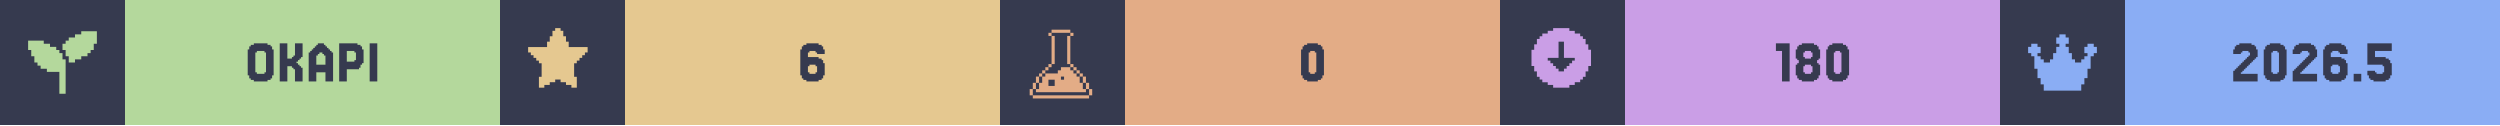
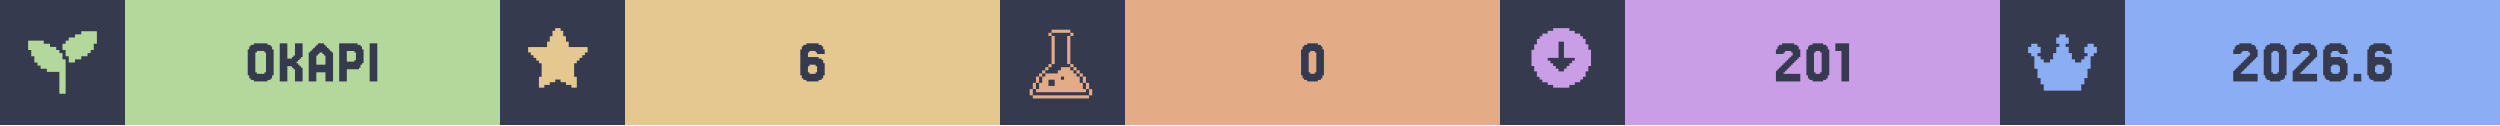
<svg xmlns="http://www.w3.org/2000/svg" width="1200" viewBox="0 0 200 10">
  <g>
    <rect width="200" height="10" fill="#363a4f" />
    <g class="badge" transform="translate(0 0)">
      <path transform="translate(2 2) scale(0.25)" fill="#b4d89c" d="M 18 2 L 18 3 L 16 3 L 16 4 L 14 4 L 14 5 L 13 5 L 13 6 L 12 6 L 12 8 L 13 8 L 13 10 L 14 10 L 14 12 L 16 12 L 16 11 L 18 11 L 18 10 L 20 10 L 20 9 L 21 9 L 21 8 L 22 8 L 22 6 L 23 6 L 23 2 L 18 2 z M 1 5 L 1 8 L 2 8 L 2 10 L 3 10 L 3 12 L 4 12 L 4 13 L 5 13 L 5 14 L 7 14 L 7 15 L 11 15 L 11 22 L 13 22 L 13 11 L 12 11 L 12 9 L 11 9 L 11 8 L 10 8 L 10 7 L 8 7 L 8 6 L 6 6 L 6 5 L 1 5 z" />
      <rect fill="#b4d89c" width="30" height="10" x="10" y="0" />
      <path fill="#363a4f" d="M21.768 6.029V6.272H21.646V6.394H21.402V6.516H20.305V6.394H20.061V6.272H19.939V6.029H19.817V3.955H19.939V3.711H20.061V3.589H20.305V3.467H21.402V3.589H21.646V3.711H21.768V3.955H21.89V6.029ZM20.549 5.785V5.907H21.159V5.785H21.28V4.199H21.159V4.077H20.549V4.199H20.427V5.785Z M23.963 5.297H24.085V5.419H24.207V6.516H23.598V5.541H23.476V5.419H23.354V5.297H22.988V6.516H22.378V3.467H22.988V4.687H23.354V4.565H23.476V4.443H23.598V3.467H24.207V4.565H24.085V4.687H23.963V4.809H23.841V4.931H23.72V5.053H23.841V5.175H23.963Z M26.037 5.175V4.443H25.915V4.321H25.793V4.199H25.549V4.321H25.427V4.443H25.305V5.175ZM24.817 4.199V4.077H24.939V3.955H25.061V3.833H25.183V3.711H25.305V3.589H25.427V3.467H25.915V3.589H26.037V3.711H26.159V3.833H26.28V3.955H26.402V4.077H26.524V4.199H26.646V6.516H26.037V5.785H25.305V6.516H24.695V4.199Z M28.354 4.199V4.077H27.744V4.931H28.354V4.809H28.476V4.199ZM28.72 5.419V5.541H27.744V6.516H27.134V3.467H28.598V3.589H28.841V3.711H28.963V3.955H29.085V5.053H28.963V5.175H28.841V5.419Z M30.183 3.467V6.516H29.573V3.467Z" />
    </g>
    <g class="badge" transform="translate(40 0)">
      <path transform="" fill="#e5c890" d="M5.929 6.145h.216v.866h-.433v-.217H5.28v-.216h-.432v-.216h-.433v.216H3.98v.216h-.433v.217h-.433v-.866h.217V5.063h-.217v-.216H2.9V4.63h-.217v-.216h-.216v-.217H2.25v-.432h1.515v-.433h.216v-.433h.216v-.433h.217V2.25h.433v.216h.216v.433h.216v.433h.217v.433H7.01v.432h-.217v.217h-.216v.216h-.216v.217h-.217v.216H5.93z" />
      <rect fill="#e5c890" width="30" height="10" x="10" y="0" />
      <path fill="#363a4f" d="M24.756 5.785V5.907H25.244V5.785H25.366V5.297H25.244V5.175H24.756V5.297H24.634V5.785ZM24.634 4.565H25.488V4.687H25.732V4.809H25.854V5.053H25.976V6.029H25.854V6.272H25.732V6.394H25.488V6.516H24.512V6.394H24.268V6.272H24.146V6.029H24.024V3.955H24.146V3.711H24.268V3.589H24.512V3.467H25.488V3.589H25.732V3.711H25.854V3.955H25.976V4.321H25.366V4.199H25.244V4.077H24.756V4.199H24.634Z" />
    </g>
    <g class="badge" transform="translate(80 0)">
      <path transform="translate(2 2) scale(0.25)" fill="#e3ac86" d="M 8.502 1.5 L 8.502 2.5 L 14.504 2.5 L 14.504 1.5 L 8.502 1.5 z M 14.504 2.5 L 14.504 3.5 L 15.504 3.5 L 15.504 2.5 L 14.504 2.5 z M 14.504 3.5 L 13.502 3.5 L 13.502 12.502 L 14.504 12.502 L 14.504 3.5 z M 14.504 12.502 L 14.504 13.502 L 15.504 13.502 L 15.504 12.502 L 14.504 12.502 z M 15.504 13.502 L 15.504 14.504 L 16.504 14.504 L 16.504 15.504 L 17.504 15.504 L 17.504 16.504 L 18.504 16.504 L 18.504 15.502 L 17.504 15.502 L 17.504 14.502 L 16.504 14.502 L 16.504 13.502 L 15.504 13.502 z M 18.504 16.504 L 18.504 18.504 L 19.504 18.504 L 19.504 16.504 L 18.504 16.504 z M 19.504 18.504 L 19.504 20.504 L 20.504 20.504 L 20.504 18.504 L 19.504 18.504 z M 20.504 20.504 L 20.504 22.504 L 21.504 22.504 L 21.504 20.504 L 20.504 20.504 z M 19.504 20.504 L 18.504 20.504 L 18.504 18.504 L 17.504 18.504 L 17.504 16.504 L 16.504 16.504 L 16.504 15.504 L 15.504 15.504 L 15.504 14.504 L 14.504 14.504 L 14.504 13.502 L 11.502 13.502 L 11.502 14.504 L 10.502 14.504 L 10.502 15.504 L 6.502 15.504 L 6.502 16.504 L 5.5 16.504 L 5.5 18.504 L 4.5 18.504 L 4.5 20.504 L 3.5 20.504 L 3.5 21.504 L 19.504 21.504 L 19.504 20.504 z M 3.5 20.504 L 3.5 18.504 L 2.5 18.504 L 2.5 20.504 L 3.5 20.504 z M 2.5 20.504 L 1.5 20.504 L 1.5 22.504 L 2.5 22.504 L 2.5 20.504 z M 3.5 18.504 L 4.5 18.504 L 4.5 16.504 L 3.5 16.504 L 3.5 18.504 z M 4.5 16.504 L 5.5 16.504 L 5.5 15.504 L 6.502 15.504 L 6.502 14.504 L 7.502 14.504 L 7.502 13.502 L 6.502 13.502 L 6.502 14.502 L 5.5 14.502 L 5.5 15.502 L 4.5 15.502 L 4.5 16.504 z M 7.502 13.502 L 8.502 13.502 L 8.502 12.502 L 7.502 12.502 L 7.502 13.502 z M 8.502 12.502 L 9.502 12.502 L 9.502 3.5 L 8.502 3.5 L 8.502 12.502 z M 8.502 3.5 L 8.502 2.5 L 7.502 2.5 L 7.502 3.5 L 8.502 3.5 z M 11.502 16.504 L 12.502 16.504 L 12.502 17.504 L 11.502 17.504 L 11.502 16.504 z M 7.502 17.504 L 9.502 17.504 L 9.502 19.504 L 7.502 19.504 L 7.502 17.504 z M 2.5 22.506 L 2.5 23.506 L 20.504 23.506 L 20.504 22.506 L 2.5 22.506 z" />
      <rect fill="#e3ac86" width="30" height="10" x="10" y="0" />
      <path fill="#363a4f" d="M25.793 6.029V6.272H25.671V6.394H25.427V6.516H24.573V6.394H24.329V6.272H24.207V6.029H24.085V3.955H24.207V3.711H24.329V3.589H24.573V3.467H25.427V3.589H25.671V3.711H25.793V3.955H25.915V6.029ZM24.817 5.785V5.907H25.183V5.785H25.305V4.199H25.183V4.077H24.817V4.199H24.695V5.785Z" />
    </g>
    <g class="badge" transform="translate(120 0)">
      <path transform="" fill="#ca9ee6" d="M5.55 6.794h.432v-.216h.433v-.216h.216v-.217h.217v-.433h.216V5.28h.217V3.981h-.217v-.433h-.216v-.433h-.217V2.9h-.216v-.217h-.433v-.216h-.433V2.25h-1.298v.216h-.433v.216h-.433V2.9h-.216v.216h-.217v.433h-.216v.433h-.217v1.298h.217v.433h.216v.433h.217v.217h.216v.216h.433v.216h.433v.217h1.298zm-1.083-1.298v-.217h-.216v-.216h-.217v-.216h-.216V4.63h.866V3.332h.432V4.63h.866v.217h-.216v.216h-.217v.216h-.216v.217h-.217v.216h-.432v-.216z" />
      <rect fill="#ca9ee6" width="30" height="10" x="10" y="0" />
-       <path fill="#363a4f" d="M23.171 3.467V6.516H22.561V4.077H22.073V3.467Z M24.39 4.565V4.687H24.878V4.565H25V4.199H24.878V4.077H24.39V4.199H24.268V4.565ZM25.488 5.053V5.175H25.61V6.029H25.488V6.272H25.366V6.394H25.122V6.516H24.146V6.394H23.902V6.272H23.78V6.029H23.659V5.175H23.78V5.053H23.902V4.809H23.78V4.687H23.659V3.955H23.78V3.711H23.902V3.589H24.146V3.467H25.122V3.589H25.366V3.711H25.488V3.955H25.61V4.687H25.488V4.809H25.366V5.053ZM24.39 5.785V5.907H24.878V5.785H25V5.297H24.878V5.175H24.39V5.297H24.268V5.785Z M27.805 6.029V6.272H27.683V6.394H27.439V6.516H26.585V6.394H26.341V6.272H26.22V6.029H26.098V3.955H26.22V3.711H26.341V3.589H26.585V3.467H27.439V3.589H27.683V3.711H27.805V3.955H27.927V6.029ZM26.829 5.785V5.907H27.195V5.785H27.317V4.199H27.195V4.077H26.829V4.199H26.707V5.785Z" />
+       <path fill="#363a4f" d="M22.805 5.663V5.785H22.683V5.907H24.024V6.516H22.073V5.663H22.195V5.541H22.317V5.419H22.439V5.297H22.561V5.175H22.683V5.053H22.805V4.931H22.927V4.809H23.049V4.687H23.171V4.565H23.293V4.443H23.415V4.199H23.293V4.077H22.805V4.199H22.683V4.321H22.073V3.955H22.195V3.711H22.317V3.589H22.561V3.467H23.537V3.589H23.78V3.711H23.902V3.955H24.024V4.565H23.902V4.687H23.78V4.809H23.659V4.931H23.537V5.053H23.415V5.175H23.293V5.297H23.171V5.419H23.049V5.541H22.927V5.663Z M26.22 6.029V6.272H26.098V6.394H25.854V6.516H25V6.394H24.756V6.272H24.634V6.029H24.512V3.955H24.634V3.711H24.756V3.589H25V3.467H25.854V3.589H26.098V3.711H26.22V3.955H26.341V6.029ZM25.244 5.785V5.907H25.61V5.785H25.732V4.199H25.61V4.077H25.244V4.199H25.122V5.785Z M27.927 3.467V6.516H27.317V4.077H26.829V3.467Z" />
    </g>
    <g class="badge" transform="translate(160 0)">
      <path transform="translate(2 2) scale(0.25)" fill="#8aadf4" d="M23 7v2h-1v1h-1v4h-1v3h-1v2h-1v2H6v-2H5v-2H4v-3H3v-4H2V9H1V7h1V6h2v1h1v2H4v1h1v1h1v1h2v-1h1V9h1V7h1V6h-1V4h1V3h2v1h1v2h-1v1h1v2h1v2h1v1h2v-1h1v-1h1V9h-1V7h1V6h2v1z" />
      <rect fill="#8aadf4" width="30" height="10" x="10" y="0" />
-       <path fill="#363a4f" d="M19.39 5.663V5.785H19.268V5.907H20.61V6.516H18.659V5.663H18.78V5.541H18.902V5.419H19.024V5.297H19.146V5.175H19.268V5.053H19.39V4.931H19.512V4.809H19.634V4.687H19.756V4.565H19.878V4.443H20V4.199H19.878V4.077H19.39V4.199H19.268V4.321H18.659V3.955H18.78V3.711H18.902V3.589H19.146V3.467H20.122V3.589H20.366V3.711H20.488V3.955H20.61V4.565H20.488V4.687H20.366V4.809H20.244V4.931H20.122V5.053H20V5.175H19.878V5.297H19.756V5.419H19.634V5.541H19.512V5.663Z M22.805 6.029V6.272H22.683V6.394H22.439V6.516H21.585V6.394H21.341V6.272H21.22V6.029H21.098V3.955H21.22V3.711H21.341V3.589H21.585V3.467H22.439V3.589H22.683V3.711H22.805V3.955H22.927V6.029ZM21.829 5.785V5.907H22.195V5.785H22.317V4.199H22.195V4.077H21.829V4.199H21.707V5.785Z M24.146 5.663V5.785H24.024V5.907H25.366V6.516H23.415V5.663H23.537V5.541H23.659V5.419H23.78V5.297H23.902V5.175H24.024V5.053H24.146V4.931H24.268V4.809H24.39V4.687H24.512V4.565H24.634V4.443H24.756V4.199H24.634V4.077H24.146V4.199H24.024V4.321H23.415V3.955H23.537V3.711H23.659V3.589H23.902V3.467H24.878V3.589H25.122V3.711H25.244V3.955H25.366V4.565H25.244V4.687H25.122V4.809H25V4.931H24.878V5.053H24.756V5.175H24.634V5.297H24.512V5.419H24.39V5.541H24.268V5.663Z M26.585 5.785V5.907H27.073V5.785H27.195V5.297H27.073V5.175H26.585V5.297H26.463V5.785ZM26.463 4.565H27.317V4.687H27.561V4.809H27.683V5.053H27.805V6.029H27.683V6.272H27.561V6.394H27.317V6.516H26.341V6.394H26.098V6.272H25.976V6.029H25.854V3.955H25.976V3.711H26.098V3.589H26.341V3.467H27.317V3.589H27.561V3.711H27.683V3.955H27.805V4.321H27.195V4.199H27.073V4.077H26.585V4.199H26.463Z M28.902 5.907V6.516H28.293V5.907Z M30 5.663V5.785H30.122V5.907H30.61V5.785H30.732V5.297H30.61V5.175H29.39V3.467H31.341V4.077H30V4.565H30.854V4.687H31.098V4.809H31.22V5.053H31.341V6.029H31.22V6.272H31.098V6.394H30.854V6.516H29.878V6.394H29.634V6.272H29.512V6.029H29.39V5.663Z" />
+       <path fill="#363a4f" d="M19.39 5.663V5.785H19.268V5.907H20.61V6.516H18.659V5.663H18.78V5.541H18.902V5.419H19.024V5.297H19.146V5.175H19.268V5.053H19.39V4.931H19.512V4.809H19.634V4.687H19.756V4.565H19.878V4.443H20V4.199H19.878V4.077H19.39V4.199H19.268V4.321H18.659V3.955H18.78V3.711H18.902V3.589H19.146V3.467H20.122V3.589H20.366V3.711H20.488V3.955H20.61V4.565H20.488V4.687H20.366V4.809H20.244V4.931H20.122V5.053H20V5.175H19.878V5.297H19.756V5.419H19.634V5.541H19.512V5.663Z M22.805 6.029V6.272H22.683V6.394H22.439V6.516H21.585V6.394H21.341V6.272H21.22V6.029H21.098V3.955H21.22V3.711H21.341V3.589H21.585V3.467H22.439V3.589H22.683V3.711H22.805V3.955H22.927V6.029ZM21.829 5.785V5.907H22.195V5.785H22.317V4.199H22.195V4.077H21.829V4.199H21.707V5.785Z M24.146 5.663V5.785H24.024V5.907H25.366V6.516H23.415V5.663H23.537V5.541H23.659V5.419H23.78V5.297H23.902V5.175H24.024V5.053H24.146V4.931H24.268V4.809H24.39V4.687H24.512V4.565H24.634V4.443H24.756V4.199H24.634V4.077H24.146V4.199H24.024V4.321H23.415V3.955H23.537V3.711H23.659V3.589H23.902V3.467H24.878V3.589H25.122V3.711H25.244V3.955H25.366V4.565H25.244V4.687H25.122V4.809H25V4.931H24.878V5.053H24.756V5.175H24.634V5.297H24.512V5.419H24.39V5.541H24.268V5.663Z M26.585 5.785V5.907H27.073V5.785H27.195V5.297H27.073V5.175H26.585V5.297H26.463V5.785ZM26.463 4.565H27.317V4.687H27.561V4.809H27.683V5.053H27.805V6.029H27.683V6.272H27.561V6.394H27.317V6.516H26.341V6.394H26.098V6.272H25.976V6.029H25.854V3.955H25.976V3.711H26.098V3.589H26.341V3.467H27.317V3.589H27.561V3.711H27.683V3.955H27.805V4.321H27.195V4.199H27.073V4.077H26.585V4.199H26.463Z M28.902 5.907V6.516H28.293V5.907Z M30.122 5.785V5.907H30.61V5.785H30.732V5.297H30.61V5.175H30.122V5.297H30V5.785ZM30 4.565H30.854V4.687H31.098V4.809H31.22V5.053H31.341V6.029H31.22V6.272H31.098V6.394H30.854V6.516H29.878V6.394H29.634V6.272H29.512V6.029H29.39V3.955H29.512V3.711H29.634V3.589H29.878V3.467H30.854V3.589H31.098V3.711H31.22V3.955H31.341V4.321H30.732V4.199H30.61V4.077H30.122V4.199H30Z" />
    </g>
  </g>
</svg>
